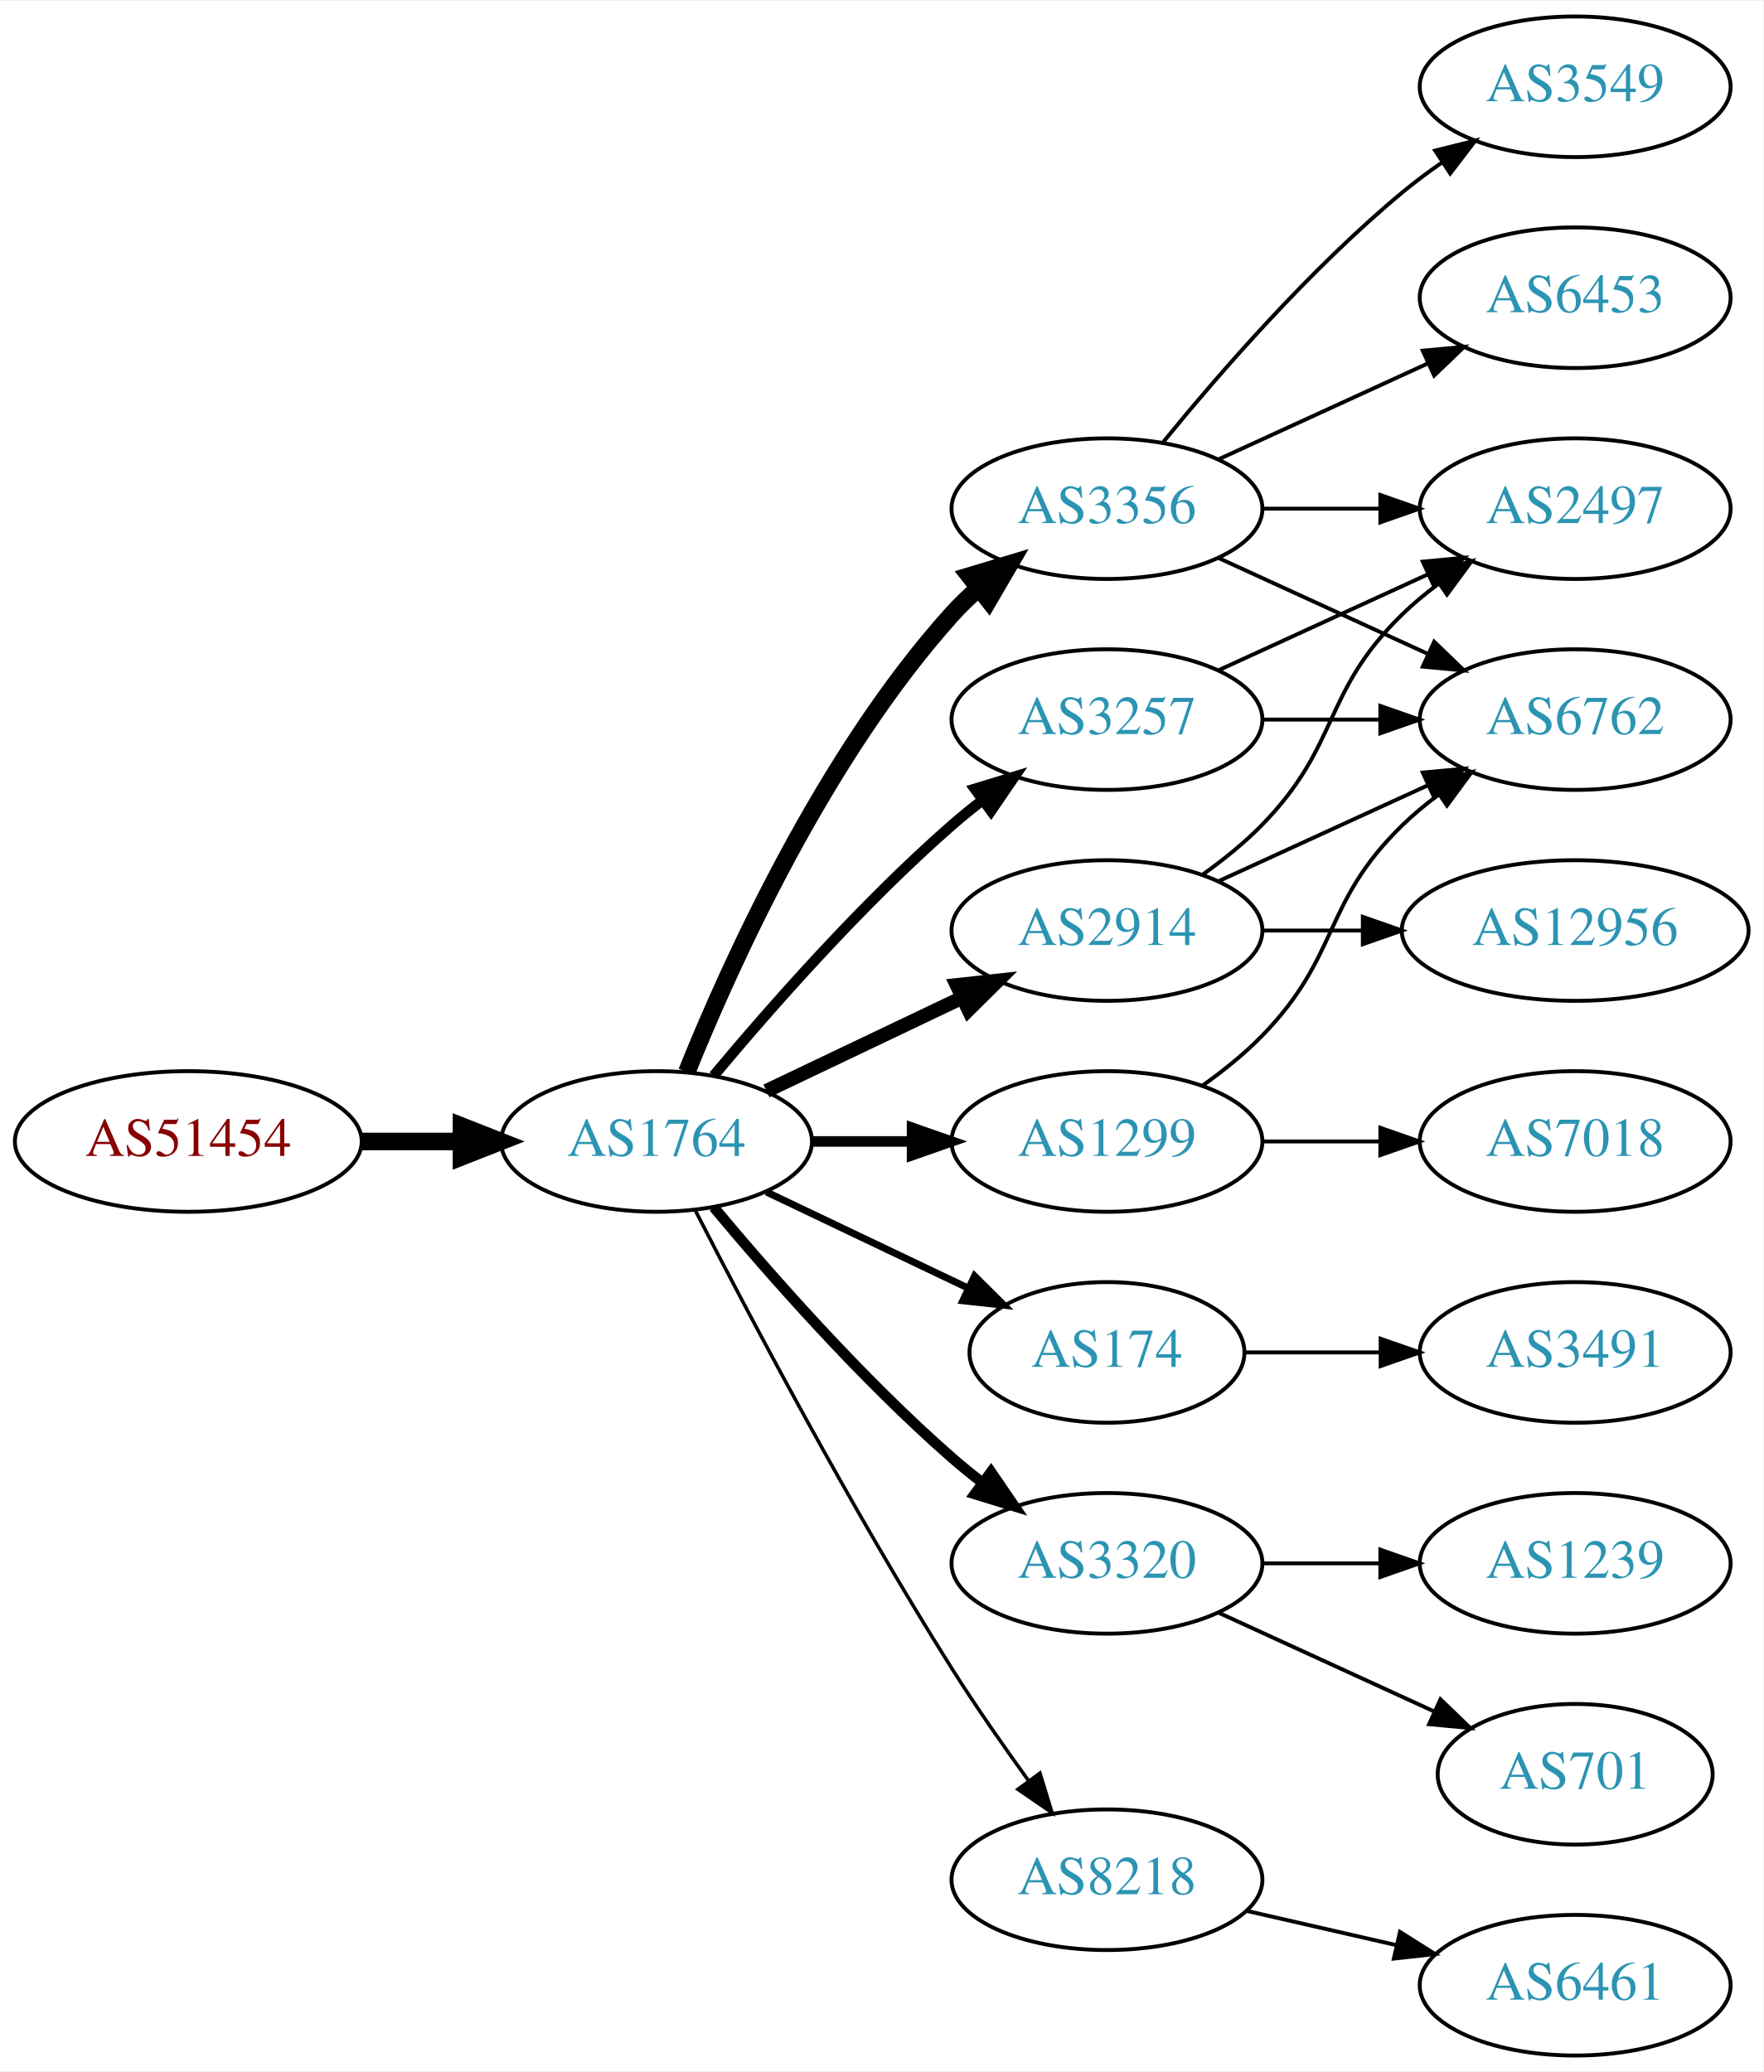
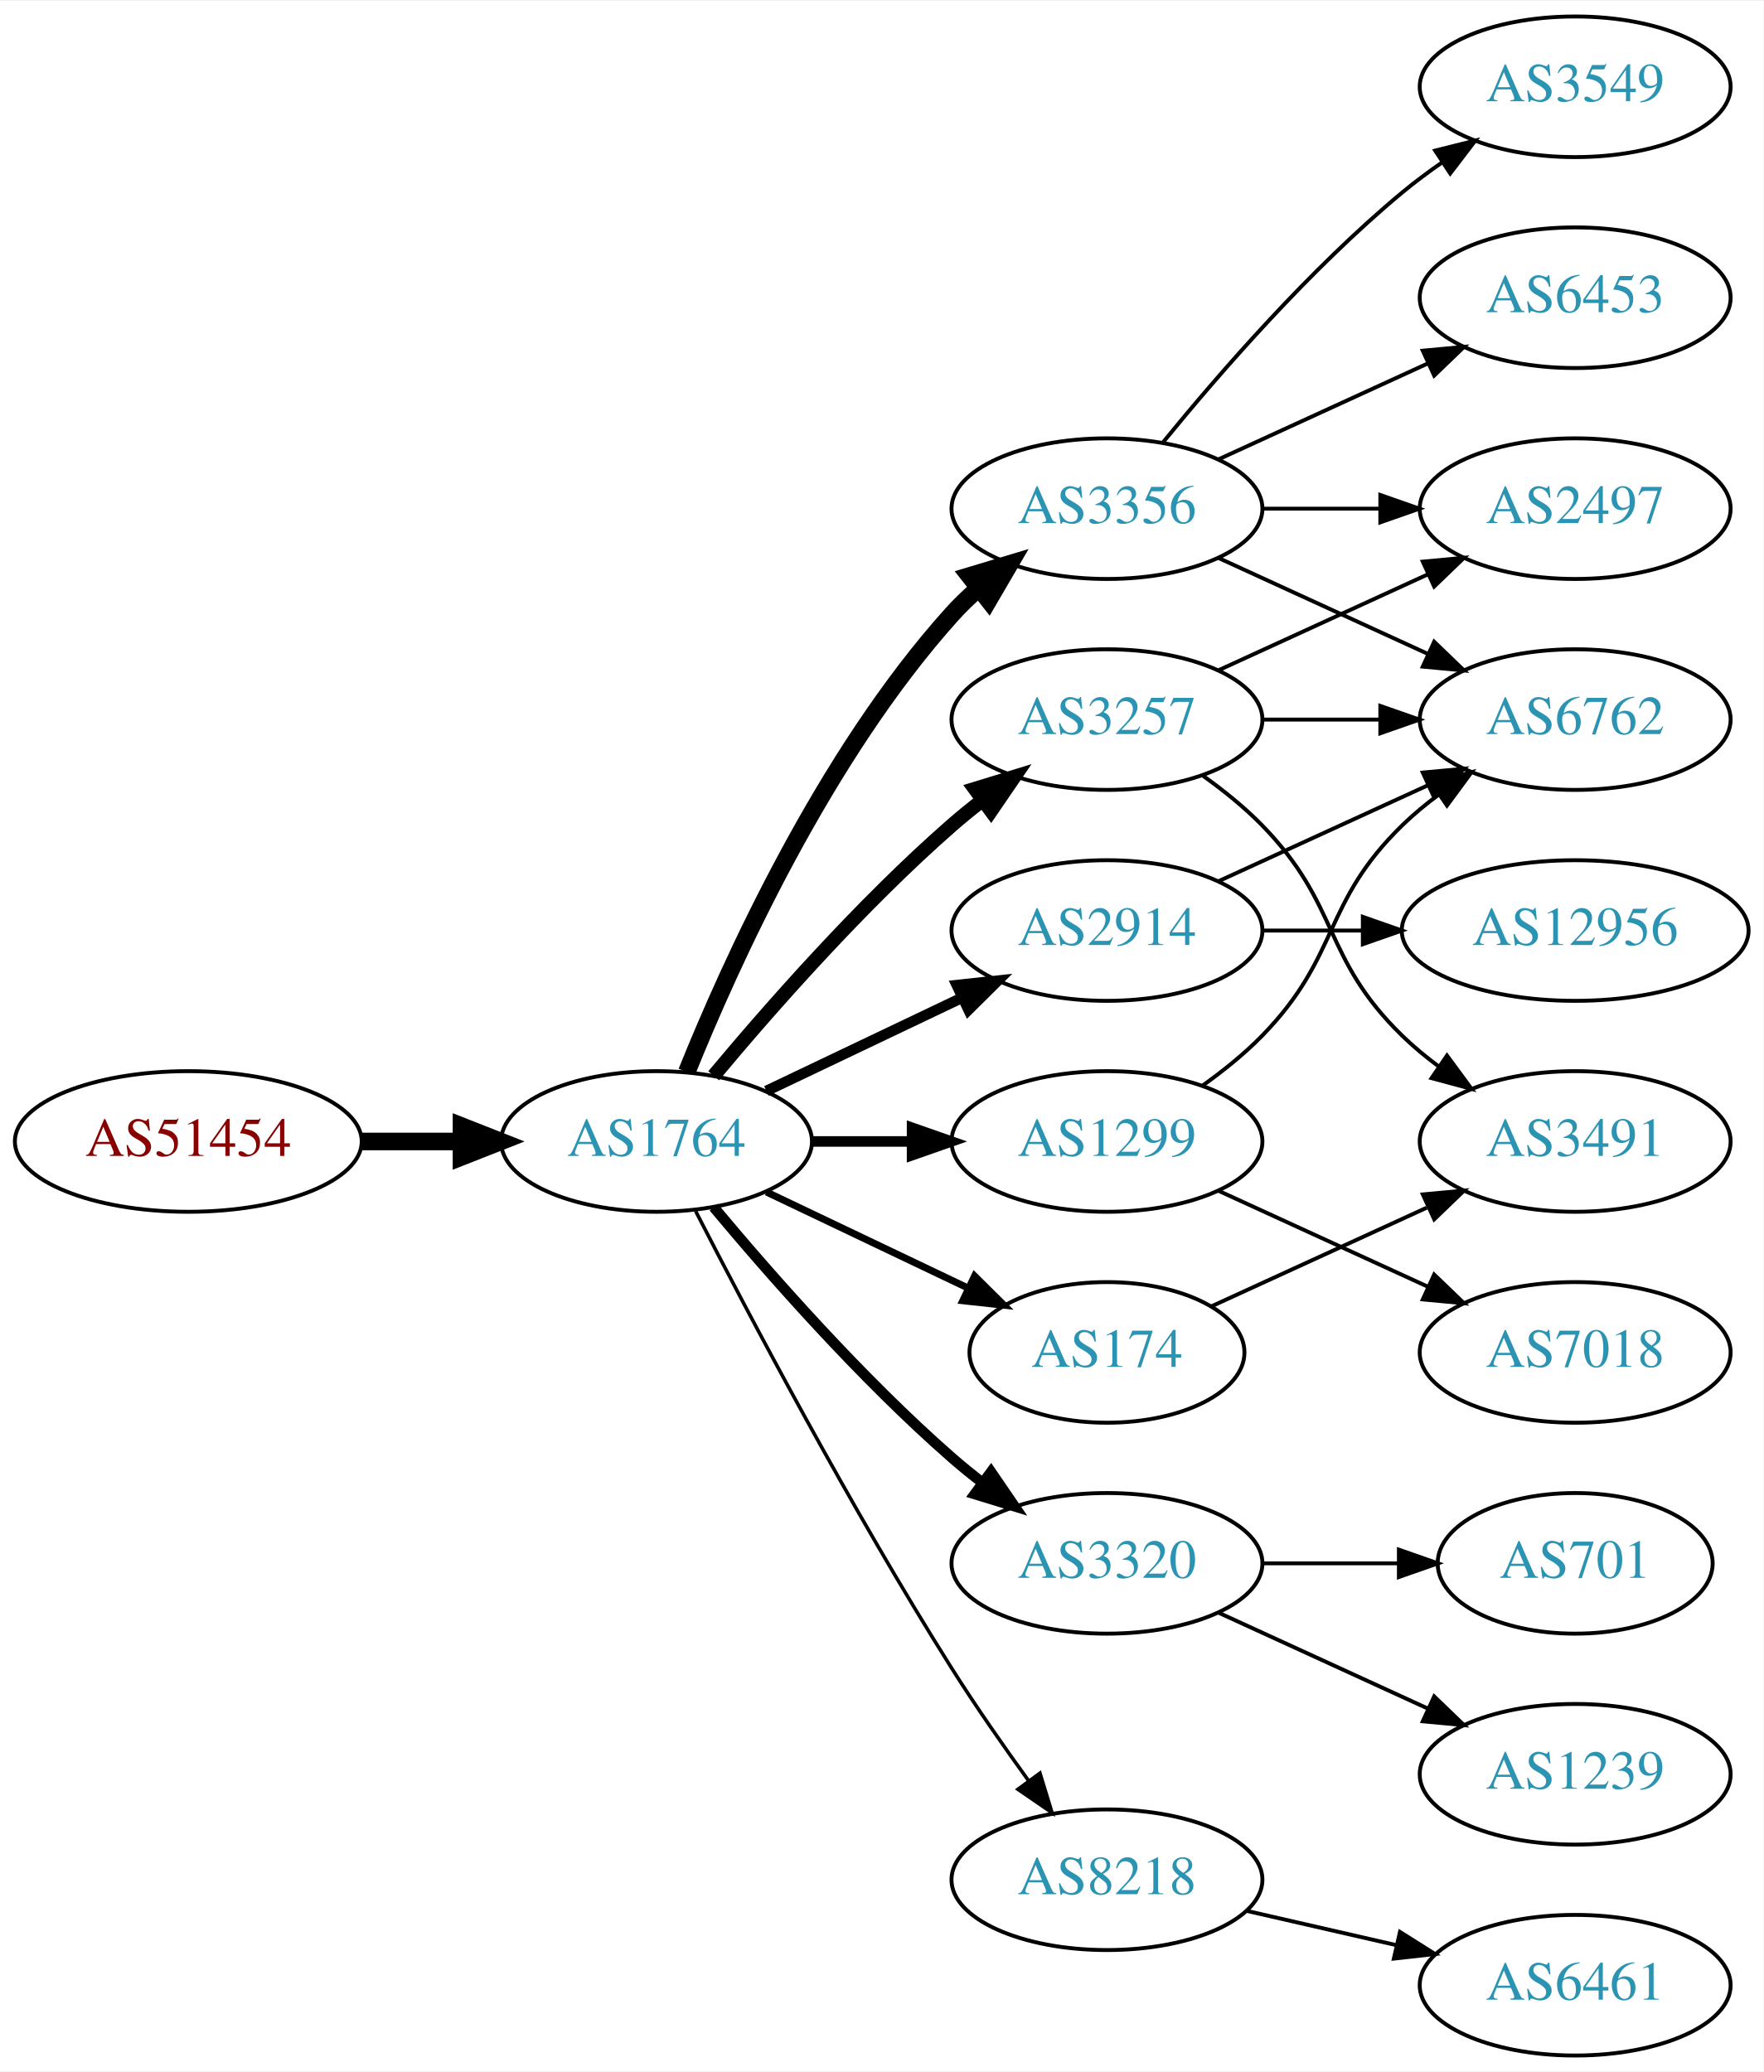
<svg xmlns="http://www.w3.org/2000/svg" xmlns:xlink="http://www.w3.org/1999/xlink" width="451pt" height="530pt" viewBox="0.00 0.00 451.37 530.00">
  <g id="graph0" class="graph" transform="scale(1 1) rotate(0) translate(4 526)">
    <polygon fill="white" stroke="none" points="-4,4 -4,-526 447.37,-526 447.37,4 -4,4" />
    <g id="node1" class="node">
      <g id="a_node1">
        <a xlink:href="/asn/51454" xlink:title="AS51454 ~ CRIF GmbH [AT]">
          <ellipse fill="#ffffff" stroke="black" cx="44.196" cy="-234" rx="44.393" ry="18" />
          <text text-anchor="middle" x="44.196" y="-230.3" font-family="Times,serif" font-size="14.00" fill="#880000">AS51454</text>
        </a>
      </g>
    </g>
    <g id="node2" class="node">
      <g id="a_node2">
        <a xlink:href="/asn/1764" xlink:title="AS1764 ~ NEXTLAYER-AS [AT]">
          <ellipse fill="#ffffff" stroke="black" cx="164.039" cy="-234" rx="39.794" ry="18" />
          <text text-anchor="middle" x="164.039" y="-230.3" font-family="Times,serif" font-size="14.00" fill="#2c94b3">AS1764</text>
        </a>
      </g>
    </g>
    <g id="edge1" class="edge">
      <path fill="none" stroke="black" stroke-width="4.5" d="M88.407,-234C96.72,-234 105.482,-234 113.965,-234" />
      <polygon fill="black" stroke="black" stroke-width="4.5" points="114.123,-237.938 124.123,-234 114.123,-230.063 114.123,-237.938" />
    </g>
    <g id="node3" class="node">
      <g id="a_node3">
        <a xlink:href="/asn/3356" xlink:title="AS3356 ~ Level 3 Parent, LLC [US]">
          <ellipse fill="#ffffff" stroke="black" cx="279.332" cy="-396" rx="39.794" ry="18" />
          <text text-anchor="middle" x="279.332" y="-392.3" font-family="Times,serif" font-size="14.00" fill="#2c94b3">AS3356</text>
        </a>
      </g>
    </g>
    <g id="edge2" class="edge">
      <path fill="none" stroke="black" stroke-width="4.5" d="M171.786,-251.787C182.837,-279.243 206.891,-332.578 239.685,-369 241.688,-371.224 243.906,-373.363 246.239,-375.397" />
      <polygon fill="black" stroke="black" stroke-width="4.5" points="244.166,-378.777 254.458,-381.873 249.04,-372.591 244.166,-378.777" />
    </g>
    <g id="node4" class="node">
      <g id="a_node4">
        <a xlink:href="/asn/2914" xlink:title="AS2914 ~ NTT America, Inc. [US]">
          <ellipse fill="#ffffff" stroke="black" cx="279.332" cy="-288" rx="39.794" ry="18" />
          <text text-anchor="middle" x="279.332" y="-284.3" font-family="Times,serif" font-size="14.00" fill="#2c94b3">AS2914</text>
        </a>
      </g>
    </g>
    <g id="edge3" class="edge">
-       <path fill="none" stroke="black" stroke-width="3.6" d="M192.175,-246.934C207.169,-254.081 225.99,-263.052 242.213,-270.785" />
-       <polygon fill="black" stroke="black" stroke-width="3.6" points="240.884,-274.028 251.417,-275.171 243.895,-267.709 240.884,-274.028" />
+       <path fill="none" stroke="black" stroke-width="2.7" d="M192.175,-246.934C207.169,-254.081 225.99,-263.052 242.213,-270.785" />
+       <polygon fill="black" stroke="black" stroke-width="2.7" points="240.884,-274.028 251.417,-275.171 243.895,-267.709 240.884,-274.028" />
    </g>
    <g id="node5" class="node">
      <g id="a_node5">
-         <a xlink:href="/asn/174" xlink:title="AS174 ~ Cogent Communications [US]">
-           <ellipse fill="#ffffff" stroke="black" cx="279.332" cy="-180" rx="35.194" ry="18" />
-           <text text-anchor="middle" x="279.332" y="-176.3" font-family="Times,serif" font-size="14.00" fill="#2c94b3">AS174</text>
-         </a>
-       </g>
-     </g>
-     <g id="edge4" class="edge">
-       <path fill="none" stroke="black" stroke-width="1.8" d="M192.175,-221.066C207.607,-213.71 227.092,-204.423 243.628,-196.541" />
-       <polygon fill="black" stroke="black" stroke-width="1.8" points="245.448,-199.551 252.969,-192.089 242.436,-193.232 245.448,-199.551" />
-     </g>
-     <g id="node6" class="node">
-       <g id="a_node6">
        <a xlink:href="/asn/3257" xlink:title="AS3257 ~ GTT [DE]">
          <ellipse fill="#ffffff" stroke="black" cx="279.332" cy="-342" rx="39.794" ry="18" />
          <text text-anchor="middle" x="279.332" y="-338.3" font-family="Times,serif" font-size="14.00" fill="#2c94b3">AS3257</text>
        </a>
      </g>
    </g>
+     <g id="edge4" class="edge">
+       <path fill="none" stroke="black" stroke-width="3.6" d="M178.669,-250.817C192.951,-267.929 216.498,-294.745 239.685,-315 242.151,-317.154 244.789,-319.294 247.487,-321.372" />
+       <polygon fill="black" stroke="black" stroke-width="3.6" points="245.512,-324.264 255.641,-327.37 249.66,-318.625 245.512,-324.264" />
+     </g>
+     <g id="node6" class="node">
+       <g id="a_node6">
+         <a xlink:href="/asn/1299" xlink:title="AS1299 ~ Telia Carrier [EU]">
+           <ellipse fill="#ffffff" stroke="black" cx="279.332" cy="-234" rx="39.794" ry="18" />
+           <text text-anchor="middle" x="279.332" y="-230.3" font-family="Times,serif" font-size="14.00" fill="#2c94b3">AS1299</text>
+         </a>
+       </g>
+     </g>
    <g id="edge5" class="edge">
-       <path fill="none" stroke="black" stroke-width="2.7" d="M178.669,-250.817C192.951,-267.929 216.498,-294.745 239.685,-315 242.151,-317.154 244.789,-319.294 247.487,-321.372" />
-       <polygon fill="black" stroke="black" stroke-width="2.7" points="245.512,-324.264 255.641,-327.37 249.66,-318.625 245.512,-324.264" />
+       <path fill="none" stroke="black" stroke-width="2.7" d="M203.711,-234C211.914,-234 220.678,-234 229.21,-234" />
+       <polygon fill="black" stroke="black" stroke-width="2.7" points="229.449,-237.5 239.449,-234 229.449,-230.5 229.449,-237.5" />
    </g>
    <g id="node7" class="node">
      <g id="a_node7">
        <a xlink:href="/asn/3320" xlink:title="AS3320 ~ DTAG [DE]">
          <ellipse fill="#ffffff" stroke="black" cx="279.332" cy="-126" rx="39.794" ry="18" />
          <text text-anchor="middle" x="279.332" y="-122.3" font-family="Times,serif" font-size="14.00" fill="#2c94b3">AS3320</text>
        </a>
      </g>
    </g>
    <g id="edge6" class="edge">
      <path fill="none" stroke="black" stroke-width="2.7" d="M178.669,-217.183C192.951,-200.071 216.498,-173.255 239.685,-153 242.151,-150.846 244.789,-148.706 247.487,-146.628" />
      <polygon fill="black" stroke="black" stroke-width="2.7" points="249.66,-149.375 255.641,-140.63 245.512,-143.736 249.66,-149.375" />
    </g>
    <g id="node8" class="node">
      <g id="a_node8">
-         <a xlink:href="/asn/1299" xlink:title="AS1299 ~ Telia Carrier [EU]">
-           <ellipse fill="#ffffff" stroke="black" cx="279.332" cy="-234" rx="39.794" ry="18" />
-           <text text-anchor="middle" x="279.332" y="-230.3" font-family="Times,serif" font-size="14.00" fill="#2c94b3">AS1299</text>
+         <a xlink:href="/asn/174" xlink:title="AS174 ~ Cogent Communications [US]">
+           <ellipse fill="#ffffff" stroke="black" cx="279.332" cy="-180" rx="35.194" ry="18" />
+           <text text-anchor="middle" x="279.332" y="-176.3" font-family="Times,serif" font-size="14.00" fill="#2c94b3">AS174</text>
        </a>
      </g>
    </g>
    <g id="edge7" class="edge">
-       <path fill="none" stroke="black" stroke-width="2.7" d="M203.711,-234C211.914,-234 220.678,-234 229.21,-234" />
-       <polygon fill="black" stroke="black" stroke-width="2.7" points="229.449,-237.5 239.449,-234 229.449,-230.5 229.449,-237.5" />
+       <path fill="none" stroke="black" stroke-width="1.8" d="M192.175,-221.066C207.607,-213.71 227.092,-204.423 243.628,-196.541" />
+       <polygon fill="black" stroke="black" stroke-width="1.8" points="245.448,-199.551 252.969,-192.089 242.436,-193.232 245.448,-199.551" />
    </g>
    <g id="node9" class="node">
      <g id="a_node9">
        <a xlink:href="/asn/8218" xlink:title="AS8218 ~ legacy Neotelecoms [FR]">
          <ellipse fill="#ffffff" stroke="black" cx="279.332" cy="-45" rx="39.794" ry="18" />
          <text text-anchor="middle" x="279.332" y="-41.3" font-family="Times,serif" font-size="14.00" fill="#2c94b3">AS8218</text>
        </a>
      </g>
    </g>
    <g id="edge8" class="edge">
      <path fill="none" stroke="black" stroke-width="0.9" d="M174.065,-216.148C187.501,-189.945 213.95,-139.763 239.685,-99 245.748,-89.396 252.868,-79.187 259.333,-70.261" />
      <polygon fill="black" stroke="black" stroke-width="0.9" points="262.185,-72.291 265.276,-62.157 256.54,-68.152 262.185,-72.291" />
    </g>
    <g id="node10" class="node">
      <g id="a_node10">
        <a xlink:href="/asn/3549" xlink:title="AS3549 ~ Level 3 Parent, LLC [US]">
          <ellipse fill="#ffffff" stroke="black" cx="399.174" cy="-504" rx="39.794" ry="18" />
          <text text-anchor="middle" x="399.174" y="-500.3" font-family="Times,serif" font-size="14.00" fill="#2c94b3">AS3549</text>
        </a>
      </g>
    </g>
    <g id="edge9" class="edge">
      <path fill="none" stroke="black" d="M293.751,-413.065C307.865,-430.375 331.28,-457.345 354.978,-477 358.194,-479.668 361.695,-482.27 365.265,-484.741" />
      <polygon fill="black" stroke="black" points="363.343,-487.666 373.622,-490.236 367.189,-481.817 363.343,-487.666" />
    </g>
    <g id="node11" class="node">
      <g id="a_node11">
        <a xlink:href="/asn/6453" xlink:title="AS6453 ~ TATA COMMUNICATIONS (AMERICA) INC [US]">
          <ellipse fill="#ffffff" stroke="black" cx="399.174" cy="-450" rx="39.794" ry="18" />
          <text text-anchor="middle" x="399.174" y="-446.3" font-family="Times,serif" font-size="14.00" fill="#2c94b3">AS6453</text>
        </a>
      </g>
    </g>
    <g id="edge10" class="edge">
      <path fill="none" stroke="black" d="M307.96,-408.661C323.917,-415.973 344.188,-425.261 361.471,-433.181" />
      <polygon fill="black" stroke="black" points="360.169,-436.435 370.718,-437.419 363.085,-430.071 360.169,-436.435" />
    </g>
    <g id="node12" class="node">
      <g id="a_node12">
        <a xlink:href="/asn/2497" xlink:title="AS2497 ~ Internet Initiative Japan Inc. [JP]">
          <ellipse fill="#ffffff" stroke="black" cx="399.174" cy="-396" rx="39.794" ry="18" />
          <text text-anchor="middle" x="399.174" y="-392.3" font-family="Times,serif" font-size="14.00" fill="#2c94b3">AS2497</text>
        </a>
      </g>
    </g>
    <g id="edge11" class="edge">
      <path fill="none" stroke="black" d="M319.244,-396C328.798,-396 339.147,-396 349.11,-396" />
      <polygon fill="black" stroke="black" points="349.302,-399.5 359.302,-396 349.302,-392.5 349.302,-399.5" />
    </g>
    <g id="node13" class="node">
      <g id="a_node13">
        <a xlink:href="/asn/6762" xlink:title="AS6762 ~ TELECOM ITALIA SPARKLE S.p.A. [IT]">
          <ellipse fill="#ffffff" stroke="black" cx="399.174" cy="-342" rx="39.794" ry="18" />
          <text text-anchor="middle" x="399.174" y="-338.3" font-family="Times,serif" font-size="14.00" fill="#2c94b3">AS6762</text>
        </a>
      </g>
    </g>
    <g id="edge12" class="edge">
      <path fill="none" stroke="black" d="M307.96,-383.339C323.917,-376.027 344.188,-366.739 361.471,-358.819" />
      <polygon fill="black" stroke="black" points="363.085,-361.929 370.718,-354.581 360.169,-355.565 363.085,-361.929" />
    </g>
    <g id="edge13" class="edge">
-       <path fill="none" stroke="black" d="M303.926,-302.389C309.182,-306.148 314.513,-310.437 318.978,-315 339.151,-335.617 334.285,-348.906 354.978,-369 357.823,-371.763 360.997,-374.386 364.297,-376.834" />
-       <polygon fill="black" stroke="black" points="362.414,-379.786 372.645,-382.538 366.363,-374.006 362.414,-379.786" />
-     </g>
-     <g id="edge14" class="edge">
      <path fill="none" stroke="black" d="M307.96,-300.661C323.917,-307.973 344.188,-317.261 361.471,-325.181" />
      <polygon fill="black" stroke="black" points="360.169,-328.435 370.718,-329.419 363.085,-322.071 360.169,-328.435" />
    </g>
    <g id="node14" class="node">
      <g id="a_node14">
        <a xlink:href="/asn/12956" xlink:title="AS12956 ~ TELXIUS [ES]">
          <ellipse fill="#ffffff" stroke="black" cx="399.174" cy="-288" rx="44.393" ry="18" />
          <text text-anchor="middle" x="399.174" y="-284.3" font-family="Times,serif" font-size="14.00" fill="#2c94b3">AS12956</text>
        </a>
      </g>
    </g>
-     <g id="edge15" class="edge">
+     <g id="edge14" class="edge">
      <path fill="none" stroke="black" d="M319.244,-288C327.347,-288 336.022,-288 344.548,-288" />
      <polygon fill="black" stroke="black" points="344.826,-291.5 354.826,-288 344.826,-284.5 344.826,-291.5" />
    </g>
-     <g id="node19" class="node">
-       <g id="a_node19">
-         <a xlink:href="/asn/3491" xlink:title="AS3491 ~ PCCW Global, Inc. [US]">
-           <ellipse fill="#ffffff" stroke="black" cx="399.174" cy="-180" rx="39.794" ry="18" />
-           <text text-anchor="middle" x="399.174" y="-176.3" font-family="Times,serif" font-size="14.00" fill="#2c94b3">AS3491</text>
-         </a>
-       </g>
-     </g>
-     <g id="edge23" class="edge">
-       <path fill="none" stroke="black" d="M314.733,-180C325.557,-180 337.725,-180 349.352,-180" />
-       <polygon fill="black" stroke="black" points="349.383,-183.5 359.383,-180 349.383,-176.5 349.383,-183.5" />
-     </g>
-     <g id="edge17" class="edge">
+     <g id="edge19" class="edge">
      <path fill="none" stroke="black" d="M307.96,-354.661C323.917,-361.973 344.188,-371.261 361.471,-379.181" />
      <polygon fill="black" stroke="black" points="360.169,-382.435 370.718,-383.419 363.085,-376.071 360.169,-382.435" />
    </g>
-     <g id="edge16" class="edge">
+     <g id="edge20" class="edge">
      <path fill="none" stroke="black" d="M319.244,-342C328.798,-342 339.147,-342 349.11,-342" />
      <polygon fill="black" stroke="black" points="349.302,-345.5 359.302,-342 349.302,-338.5 349.302,-345.5" />
    </g>
+     <g id="node18" class="node">
+       <g id="a_node18">
+         <a xlink:href="/asn/3491" xlink:title="AS3491 ~ PCCW Global, Inc. [US]">
+           <ellipse fill="#ffffff" stroke="black" cx="399.174" cy="-234" rx="39.794" ry="18" />
+           <text text-anchor="middle" x="399.174" y="-230.3" font-family="Times,serif" font-size="14.00" fill="#2c94b3">AS3491</text>
+         </a>
+       </g>
+     </g>
+     <g id="edge21" class="edge">
+       <path fill="none" stroke="black" d="M303.926,-327.611C309.182,-323.852 314.513,-319.563 318.978,-315 339.151,-294.383 334.285,-281.094 354.978,-261 357.823,-258.237 360.997,-255.614 364.297,-253.166" />
+       <polygon fill="black" stroke="black" points="366.363,-255.994 372.645,-247.462 362.414,-250.214 366.363,-255.994" />
+     </g>
+     <g id="edge15" class="edge">
+       <path fill="none" stroke="black" d="M303.926,-248.389C309.182,-252.148 314.513,-256.437 318.978,-261 339.151,-281.617 334.285,-294.906 354.978,-315 357.823,-317.763 360.997,-320.386 364.297,-322.834" />
+       <polygon fill="black" stroke="black" points="362.414,-325.786 372.645,-328.538 366.363,-320.006 362.414,-325.786" />
+     </g>
    <g id="node15" class="node">
      <g id="a_node15">
-         <a xlink:href="/asn/1239" xlink:title="AS1239 ~ Sprint [US]">
-           <ellipse fill="#ffffff" stroke="black" cx="399.174" cy="-126" rx="39.794" ry="18" />
-           <text text-anchor="middle" x="399.174" y="-122.3" font-family="Times,serif" font-size="14.00" fill="#2c94b3">AS1239</text>
-         </a>
-       </g>
-     </g>
-     <g id="edge18" class="edge">
-       <path fill="none" stroke="black" d="M319.244,-126C328.798,-126 339.147,-126 349.11,-126" />
-       <polygon fill="black" stroke="black" points="349.302,-129.5 359.302,-126 349.302,-122.5 349.302,-129.5" />
+         <a xlink:href="/asn/7018" xlink:title="AS7018 ~ AT&amp;T Services, Inc. [US]">
+           <ellipse fill="#ffffff" stroke="black" cx="399.174" cy="-180" rx="39.794" ry="18" />
+           <text text-anchor="middle" x="399.174" y="-176.3" font-family="Times,serif" font-size="14.00" fill="#2c94b3">AS7018</text>
+         </a>
+       </g>
+     </g>
+     <g id="edge16" class="edge">
+       <path fill="none" stroke="black" d="M307.96,-221.339C323.917,-214.027 344.188,-204.739 361.471,-196.819" />
+       <polygon fill="black" stroke="black" points="363.085,-199.929 370.718,-192.581 360.169,-193.565 363.085,-199.929" />
    </g>
    <g id="node16" class="node">
      <g id="a_node16">
        <a xlink:href="/asn/701" xlink:title="AS701 ~ UUNET [US]">
-           <ellipse fill="#ffffff" stroke="black" cx="399.174" cy="-72" rx="35.194" ry="18" />
-           <text text-anchor="middle" x="399.174" y="-68.3" font-family="Times,serif" font-size="14.00" fill="#2c94b3">AS701</text>
-         </a>
-       </g>
-     </g>
-     <g id="edge19" class="edge">
-       <path fill="none" stroke="black" d="M307.96,-113.339C324.377,-105.817 345.358,-96.202 362.955,-88.139" />
-       <polygon fill="black" stroke="black" points="364.7,-91.189 372.332,-83.842 361.783,-84.826 364.7,-91.189" />
-     </g>
-     <g id="edge21" class="edge">
-       <path fill="none" stroke="black" d="M303.926,-248.389C309.182,-252.148 314.513,-256.437 318.978,-261 339.151,-281.617 334.285,-294.906 354.978,-315 357.823,-317.763 360.997,-320.386 364.297,-322.834" />
-       <polygon fill="black" stroke="black" points="362.414,-325.786 372.645,-328.538 366.363,-320.006 362.414,-325.786" />
+           <ellipse fill="#ffffff" stroke="black" cx="399.174" cy="-126" rx="35.194" ry="18" />
+           <text text-anchor="middle" x="399.174" y="-122.3" font-family="Times,serif" font-size="14.00" fill="#2c94b3">AS701</text>
+         </a>
+       </g>
+     </g>
+     <g id="edge17" class="edge">
+       <path fill="none" stroke="black" d="M319.244,-126C330.331,-126 342.491,-126 353.873,-126" />
+       <polygon fill="black" stroke="black" points="354.055,-129.5 364.055,-126 354.055,-122.5 354.055,-129.5" />
    </g>
    <g id="node17" class="node">
      <g id="a_node17">
-         <a xlink:href="/asn/7018" xlink:title="AS7018 ~ AT&amp;T Services, Inc. [US]">
-           <ellipse fill="#ffffff" stroke="black" cx="399.174" cy="-234" rx="39.794" ry="18" />
-           <text text-anchor="middle" x="399.174" y="-230.3" font-family="Times,serif" font-size="14.00" fill="#2c94b3">AS7018</text>
-         </a>
-       </g>
-     </g>
-     <g id="edge20" class="edge">
-       <path fill="none" stroke="black" d="M319.244,-234C328.798,-234 339.147,-234 349.11,-234" />
-       <polygon fill="black" stroke="black" points="349.302,-237.5 359.302,-234 349.302,-230.5 349.302,-237.5" />
-     </g>
-     <g id="node18" class="node">
-       <g id="a_node18">
+         <a xlink:href="/asn/1239" xlink:title="AS1239 ~ Sprint [US]">
+           <ellipse fill="#ffffff" stroke="black" cx="399.174" cy="-72" rx="39.794" ry="18" />
+           <text text-anchor="middle" x="399.174" y="-68.3" font-family="Times,serif" font-size="14.00" fill="#2c94b3">AS1239</text>
+         </a>
+       </g>
+     </g>
+     <g id="edge18" class="edge">
+       <path fill="none" stroke="black" d="M307.96,-113.339C323.917,-106.027 344.188,-96.739 361.471,-88.819" />
+       <polygon fill="black" stroke="black" points="363.085,-91.929 370.718,-84.581 360.169,-85.565 363.085,-91.929" />
+     </g>
+     <g id="edge22" class="edge">
+       <path fill="none" stroke="black" d="M306.193,-191.851C322.313,-199.238 343.316,-208.862 361.181,-217.048" />
+       <polygon fill="black" stroke="black" points="360.183,-220.441 370.732,-221.425 363.099,-214.077 360.183,-220.441" />
+     </g>
+     <g id="node19" class="node">
+       <g id="a_node19">
        <a xlink:href="/asn/6461" xlink:title="AS6461 ~ Zayo Bandwidth [US]">
          <ellipse fill="#ffffff" stroke="black" cx="399.174" cy="-18" rx="39.794" ry="18" />
          <text text-anchor="middle" x="399.174" y="-14.3" font-family="Times,serif" font-size="14.00" fill="#2c94b3">AS6461</text>
        </a>
      </g>
    </g>
-     <g id="edge22" class="edge">
+     <g id="edge23" class="edge">
      <path fill="none" stroke="black" d="M315.051,-37.045C327.051,-34.296 340.672,-31.175 353.364,-28.267" />
      <polygon fill="black" stroke="black" points="354.33,-31.636 363.296,-25.991 352.767,-24.813 354.33,-31.636" />
    </g>
  </g>
</svg>
